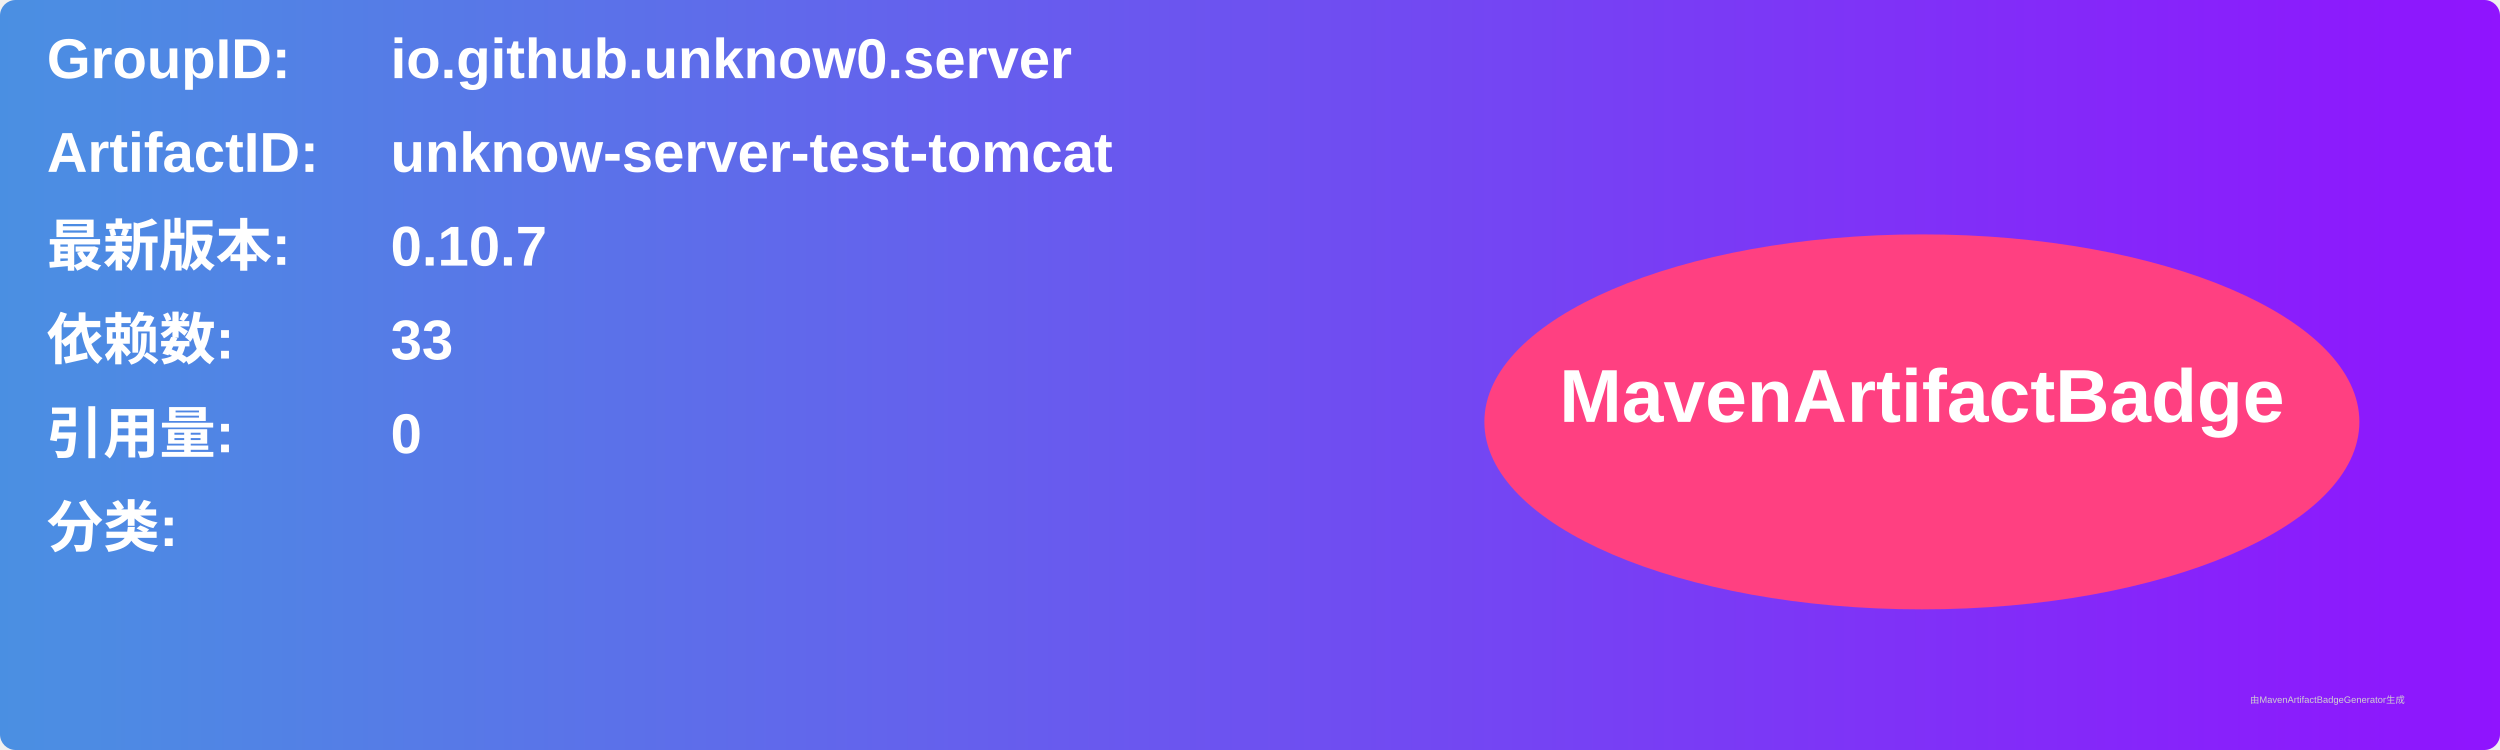
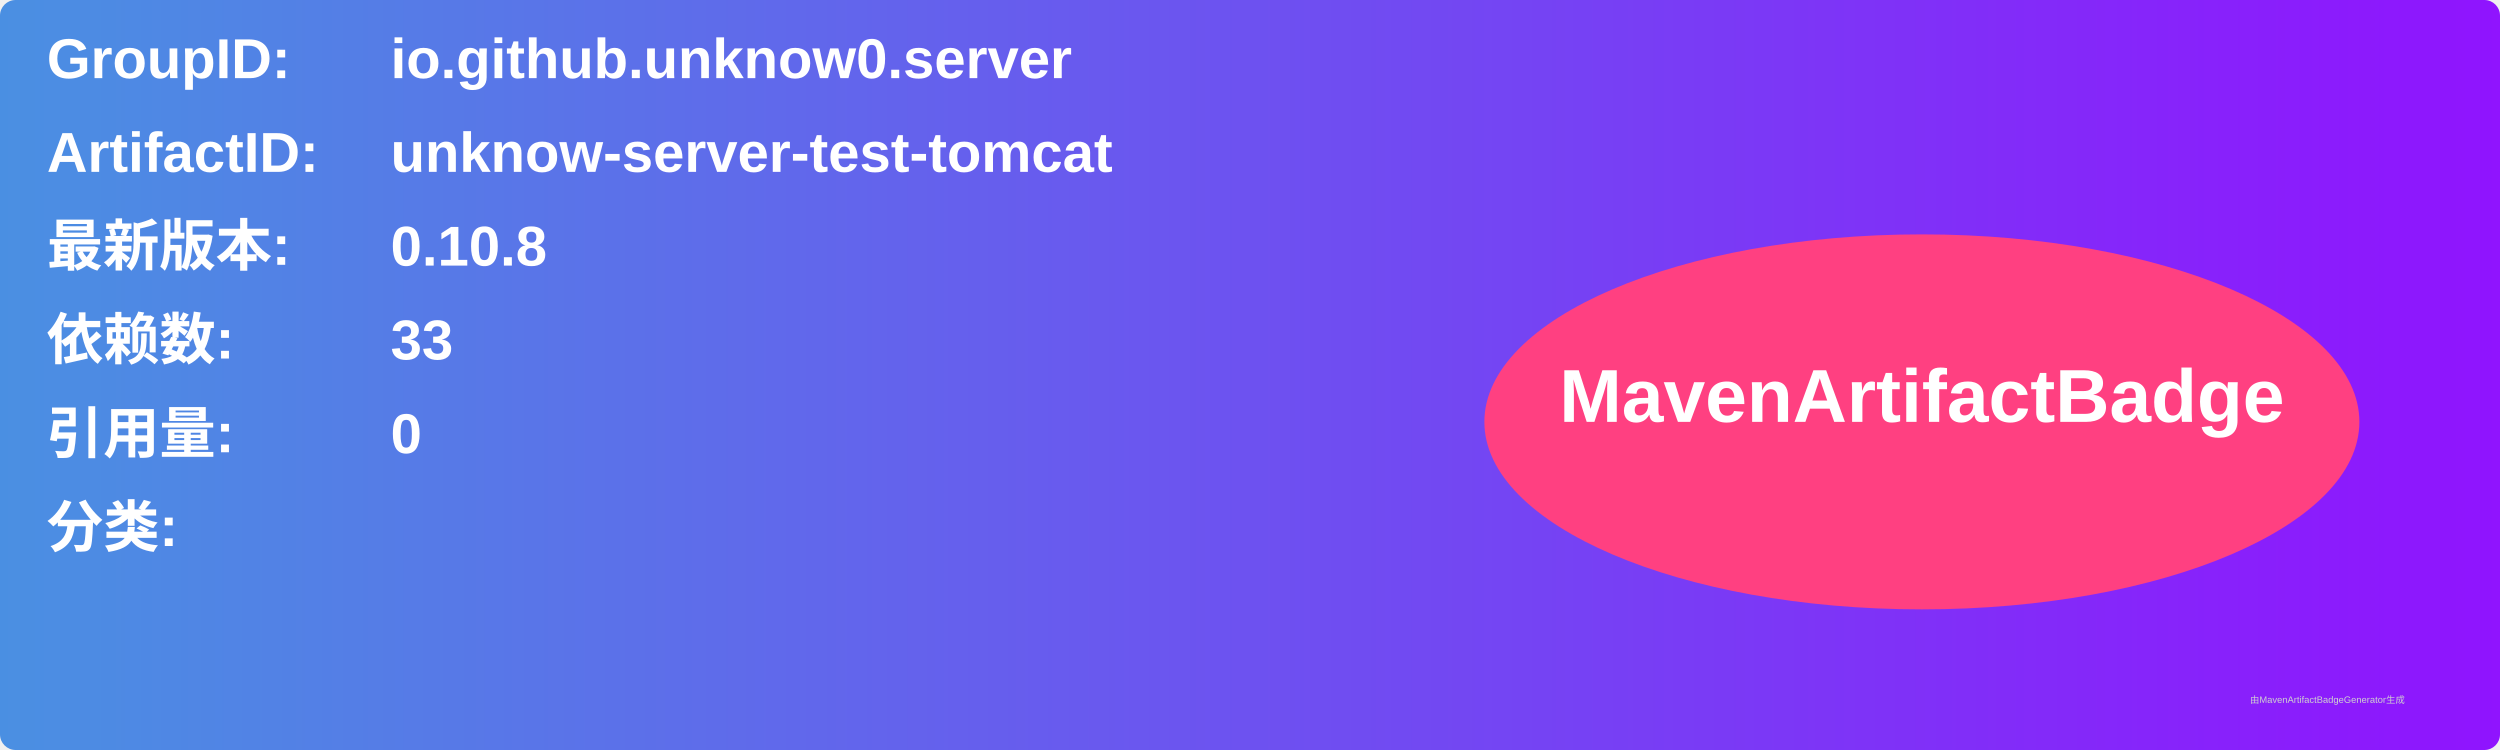
<svg xmlns="http://www.w3.org/2000/svg" width="800" height="240" viewBox="0 0 800 240">
  <linearGradient id="grad" x1="0%" y1="0%" x2="100%" y2="0%">
    <stop offset="0%" stop-color="#4a90e2" />
    <stop offset="100%" stop-color="#9013fe" />
  </linearGradient>
  <rect width="100%" height="100%" rx="5" ry="5" fill="url(#grad)" />
  <g transform="translate(15, 15)">
    <text x="0" y="10" font-family="Arial" font-size="18" fill="white" font-weight="bold" width="260">GroupID:</text>
    <text x="110" y="10" font-family="Arial" font-size="18" fill="white" font-weight="bold" width="460">io.github.unknow0.server</text>
    <text x="0" y="40" font-family="Arial" font-size="18" fill="white" font-weight="bold" width="260">ArtifactID:</text>
    <text x="110" y="40" font-family="Arial" font-size="18" fill="white" font-weight="bold" width="460">unknow-server-test-tomcat</text>
    <text x="0" y="70" font-family="Arial" font-size="18" fill="white" font-weight="bold">最新版本:</text>
    <text x="110" y="70" font-family="Arial" font-size="18" fill="white" font-weight="bold">
-       <tspan font-weight="bold">0.10.7</tspan>
+       <tspan font-weight="bold">0.10.8</tspan>
    </text>
    <text x="0" y="100" font-family="Arial" font-size="18" fill="white" font-weight="bold">依赖数: </text>
    <text x="110" y="100" font-family="Arial" font-size="18" fill="white">
      <tspan font-weight="bold">33</tspan>
    </text>
    <text x="0" y="130" font-family="Arial" font-size="18" fill="white" font-weight="bold">引用量: </text>
    <text x="110" y="130" font-family="Arial" font-size="18" fill="white">
      <tspan font-weight="bold">0</tspan>
    </text>
    <text x="0" y="160" font-family="Arial" font-size="18" fill="white" font-weight="bold">分类:</text>
    <text x="10" y="190" font-family="Arial" font-size="10" fill="white">
      <tspan font-weight="bold" />
    </text>
    <ellipse cx="600" cy="120" rx="140" ry="60" fill="#ff4081" />
    <text x="600" y="120" text-anchor="middle" font-family="Arial" font-size="24" fill="white" font-weight="bold">MavenArtifactBadge</text>
  </g>
  <text x="720" y="225" font-family="Arial" font-size="3" fill="#d0d0d0">由MavenArtifactBadgeGenerator生成</text>
</svg>
